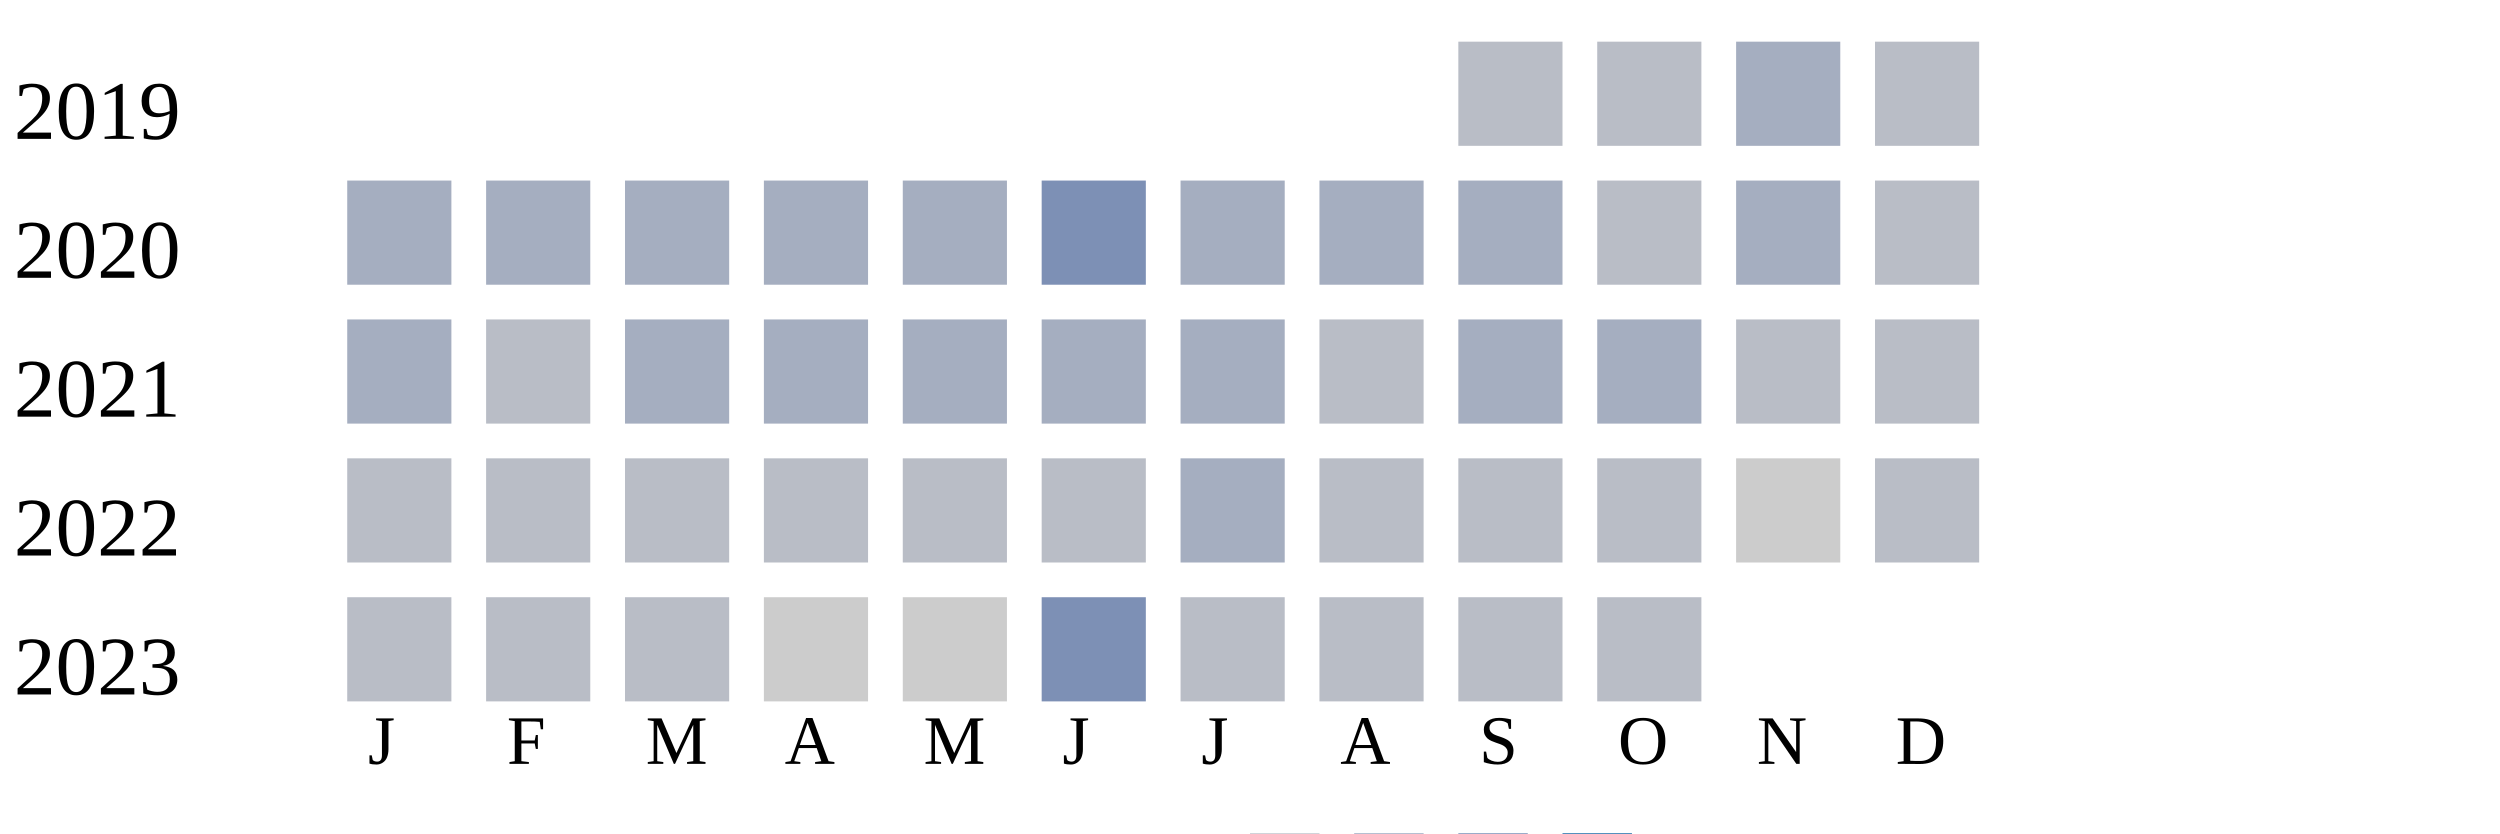
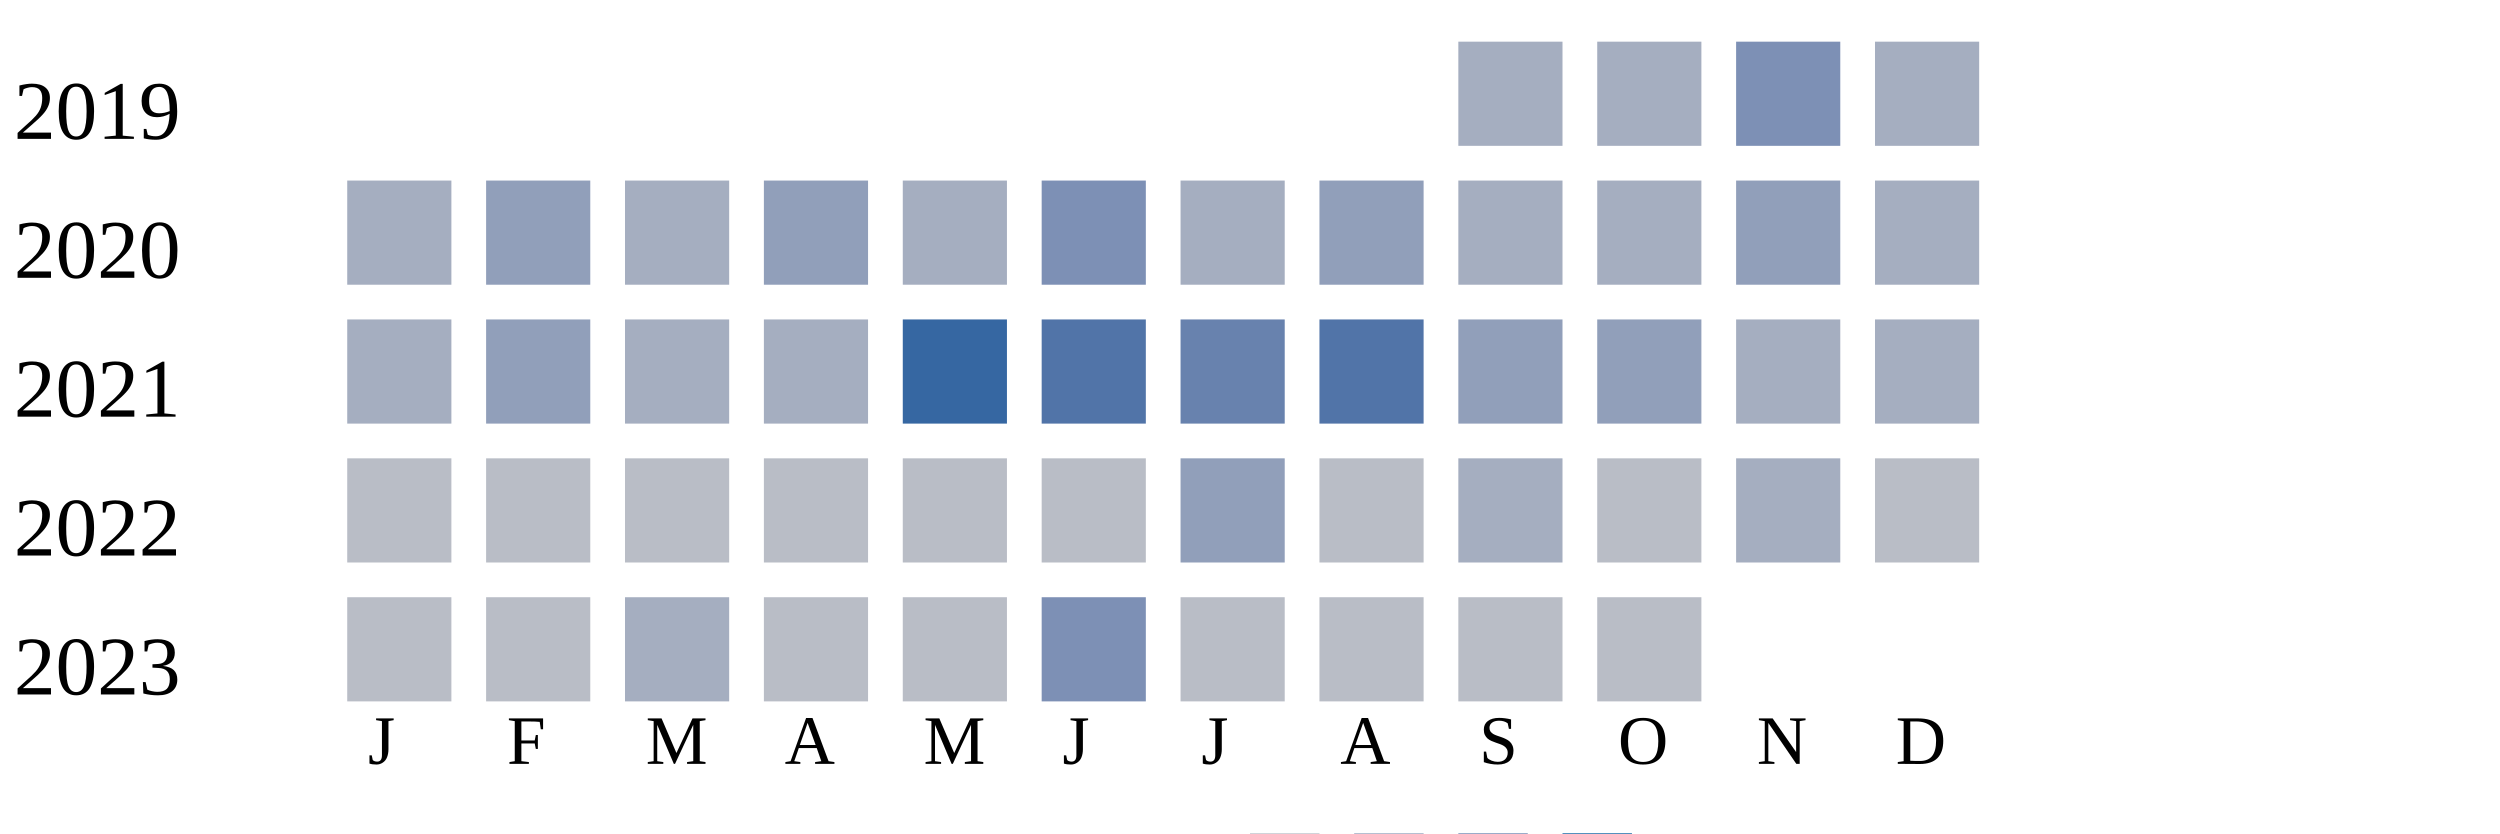
<svg xmlns="http://www.w3.org/2000/svg" width="360" height="120">
  <g transform="translate(0 0)">
    <text x="2" y="20">2019</text>
-     <rect x="210" y="6" width="15" height="15" fill="#b9bdc6" />
-     <rect x="230" y="6" width="15" height="15" fill="#b9bdc6" />
-     <rect x="250" y="6" width="15" height="15" fill="#a5aec0" />
-     <rect x="270" y="6" width="15" height="15" fill="#b9bdc6" />
+     <rect x="210" y="6" width="15" height="15" fill="#a5aec0" />
+     <rect x="230" y="6" width="15" height="15" fill="#a5aec0" />
+     <rect x="250" y="6" width="15" height="15" fill="#7d90b5" />
+     <rect x="270" y="6" width="15" height="15" fill="#a5aec0" />
  </g>
  <g transform="translate(0 20)">
    <text x="2" y="20">2020</text>
    <rect x="50" y="6" width="15" height="15" fill="#a5aec0" />
-     <rect x="70" y="6" width="15" height="15" fill="#a5aec0" />
+     <rect x="70" y="6" width="15" height="15" fill="#919fba" />
    <rect x="90" y="6" width="15" height="15" fill="#a5aec0" />
-     <rect x="110" y="6" width="15" height="15" fill="#a5aec0" />
+     <rect x="110" y="6" width="15" height="15" fill="#919fba" />
    <rect x="130" y="6" width="15" height="15" fill="#a5aec0" />
    <rect x="150" y="6" width="15" height="15" fill="#7d90b5" />
    <rect x="170" y="6" width="15" height="15" fill="#a5aec0" />
-     <rect x="190" y="6" width="15" height="15" fill="#a5aec0" />
+     <rect x="190" y="6" width="15" height="15" fill="#919fba" />
    <rect x="210" y="6" width="15" height="15" fill="#a5aec0" />
-     <rect x="230" y="6" width="15" height="15" fill="#b9bdc6" />
-     <rect x="250" y="6" width="15" height="15" fill="#a5aec0" />
-     <rect x="270" y="6" width="15" height="15" fill="#b9bdc6" />
+     <rect x="230" y="6" width="15" height="15" fill="#a5aec0" />
+     <rect x="250" y="6" width="15" height="15" fill="#919fba" />
+     <rect x="270" y="6" width="15" height="15" fill="#a5aec0" />
  </g>
  <g transform="translate(0 40)">
    <text x="2" y="20">2021</text>
    <rect x="50" y="6" width="15" height="15" fill="#a5aec0" />
-     <rect x="70" y="6" width="15" height="15" fill="#b9bdc6" />
+     <rect x="70" y="6" width="15" height="15" fill="#919fba" />
    <rect x="90" y="6" width="15" height="15" fill="#a5aec0" />
    <rect x="110" y="6" width="15" height="15" fill="#a5aec0" />
-     <rect x="130" y="6" width="15" height="15" fill="#a5aec0" />
-     <rect x="150" y="6" width="15" height="15" fill="#a5aec0" />
-     <rect x="170" y="6" width="15" height="15" fill="#a5aec0" />
-     <rect x="190" y="6" width="15" height="15" fill="#b9bdc6" />
-     <rect x="210" y="6" width="15" height="15" fill="#a5aec0" />
-     <rect x="230" y="6" width="15" height="15" fill="#a5aec0" />
-     <rect x="250" y="6" width="15" height="15" fill="#b9bdc6" />
-     <rect x="270" y="6" width="15" height="15" fill="#b9bdc6" />
+     <rect x="130" y="6" width="15" height="15" fill="#3667a2" />
+     <rect x="150" y="6" width="15" height="15" fill="#5174a8" />
+     <rect x="170" y="6" width="15" height="15" fill="#6882ae" />
+     <rect x="190" y="6" width="15" height="15" fill="#5174a8" />
+     <rect x="210" y="6" width="15" height="15" fill="#919fba" />
+     <rect x="230" y="6" width="15" height="15" fill="#919fba" />
+     <rect x="250" y="6" width="15" height="15" fill="#a5aec0" />
+     <rect x="270" y="6" width="15" height="15" fill="#a5aec0" />
  </g>
  <g transform="translate(0 60)">
    <text x="2" y="20">2022</text>
    <rect x="50" y="6" width="15" height="15" fill="#b9bdc6" />
    <rect x="70" y="6" width="15" height="15" fill="#b9bdc6" />
    <rect x="90" y="6" width="15" height="15" fill="#b9bdc6" />
    <rect x="110" y="6" width="15" height="15" fill="#b9bdc6" />
    <rect x="130" y="6" width="15" height="15" fill="#b9bdc6" />
    <rect x="150" y="6" width="15" height="15" fill="#b9bdc6" />
-     <rect x="170" y="6" width="15" height="15" fill="#a5aec0" />
+     <rect x="170" y="6" width="15" height="15" fill="#919fba" />
    <rect x="190" y="6" width="15" height="15" fill="#b9bdc6" />
-     <rect x="210" y="6" width="15" height="15" fill="#b9bdc6" />
+     <rect x="210" y="6" width="15" height="15" fill="#a5aec0" />
    <rect x="230" y="6" width="15" height="15" fill="#b9bdc6" />
-     <rect x="250" y="6" width="15" height="15" fill="#cccccc" />
+     <rect x="250" y="6" width="15" height="15" fill="#a5aec0" />
    <rect x="270" y="6" width="15" height="15" fill="#b9bdc6" />
  </g>
  <g transform="translate(0 80)">
    <text x="2" y="20">2023</text>
    <rect x="50" y="6" width="15" height="15" fill="#b9bdc6" />
    <rect x="70" y="6" width="15" height="15" fill="#b9bdc6" />
-     <rect x="90" y="6" width="15" height="15" fill="#b9bdc6" />
-     <rect x="110" y="6" width="15" height="15" fill="#cccccc" />
-     <rect x="130" y="6" width="15" height="15" fill="#cccccc" />
+     <rect x="90" y="6" width="15" height="15" fill="#a5aec0" />
+     <rect x="110" y="6" width="15" height="15" fill="#b9bdc6" />
+     <rect x="130" y="6" width="15" height="15" fill="#b9bdc6" />
    <rect x="150" y="6" width="15" height="15" fill="#7d90b5" />
    <rect x="170" y="6" width="15" height="15" fill="#b9bdc6" />
    <rect x="190" y="6" width="15" height="15" fill="#b9bdc6" />
    <rect x="210" y="6" width="15" height="15" fill="#b9bdc6" />
    <rect x="230" y="6" width="15" height="15" fill="#b9bdc6" />
  </g>
  <text style="font-size: 10px; text-align: center" x="53" y="110">J</text>
  <text style="font-size: 10px; text-align: center" x="73" y="110">F</text>
  <text style="font-size: 10px; text-align: center" x="93" y="110">M</text>
  <text style="font-size: 10px; text-align: center" x="113" y="110">A</text>
  <text style="font-size: 10px; text-align: center" x="133" y="110">M</text>
  <text style="font-size: 10px; text-align: center" x="153" y="110">J</text>
  <text style="font-size: 10px; text-align: center" x="173" y="110">J</text>
  <text style="font-size: 10px; text-align: center" x="193" y="110">A</text>
  <text style="font-size: 10px; text-align: center" x="213" y="110">S</text>
  <text style="font-size: 10px; text-align: center" x="233" y="110">O</text>
  <text style="font-size: 10px; text-align: center" x="253" y="110">N</text>
  <text style="font-size: 10px; text-align: center" x="273" y="110">D</text>
  <text style="font-size: 10px;" x="155" y="129">Less</text>
  <rect fill="#b9bdc6" width="10" height="10" x="180" y="120" />
  <rect fill="#919fba" width="10" height="10" x="195" y="120" />
  <rect fill="#6882ae" width="10" height="10" x="210" y="120" />
  <rect fill="#005a9c" width="10" height="10" x="225" y="120" />
  <text x="240" y="129" style="font-size: 10px;">More</text>
</svg>
